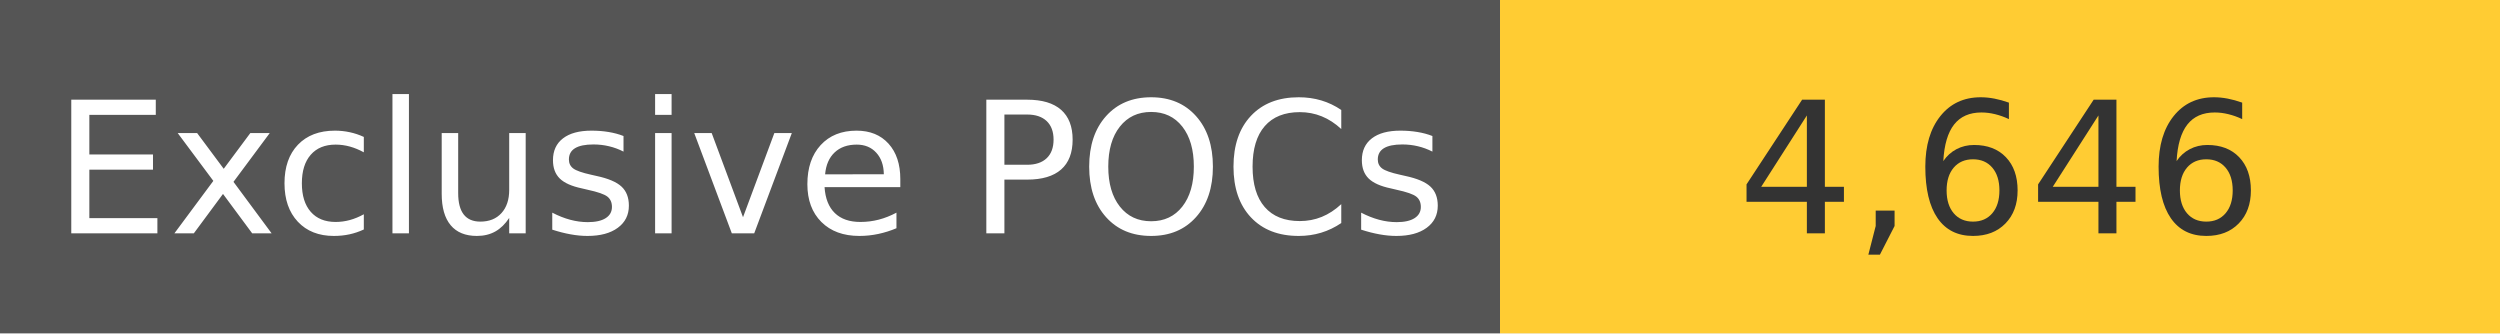
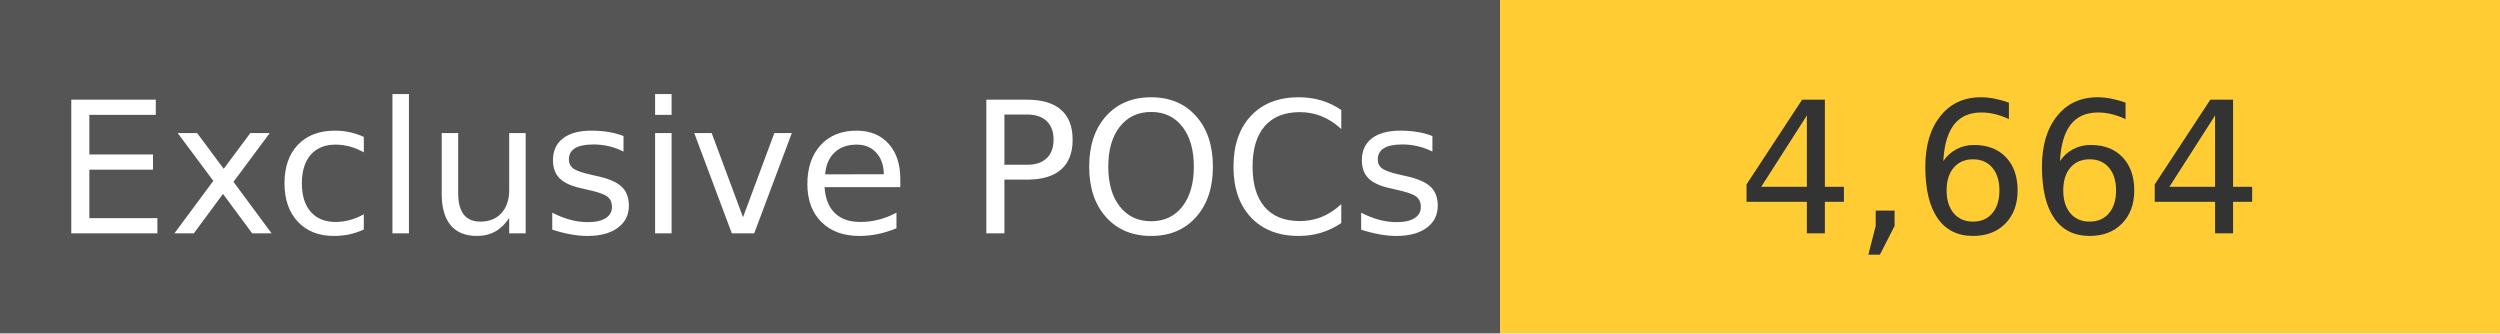
<svg xmlns="http://www.w3.org/2000/svg" width="150" height="20" role="img">
  <linearGradient id="s" x2="0" y2="100%">
    <stop offset="0" stop-color="#bbb" stop-opacity=".1" />
    <stop offset="1" stop-opacity=".1" />
  </linearGradient>
  <g>
    <rect width="90" height="20" fill="#555" />
    <rect x="90" width="267" height="20" fill="#ffcc33" />
  </g>
  <g fill="#fff" text-anchor="middle" font-family="Verdana,Geneva,DejaVu Sans,sans-serif" text-rendering="geometricPrecision" font-size="110">
    <text x="450" y="140" transform="scale(.1)" fill="#fff">
            Exclusive POCs
        </text>
    <text x="1200" y="140" transform="scale(.1)" fill="#333">
-             4,646
+             4,664
        </text>
  </g>
</svg>
